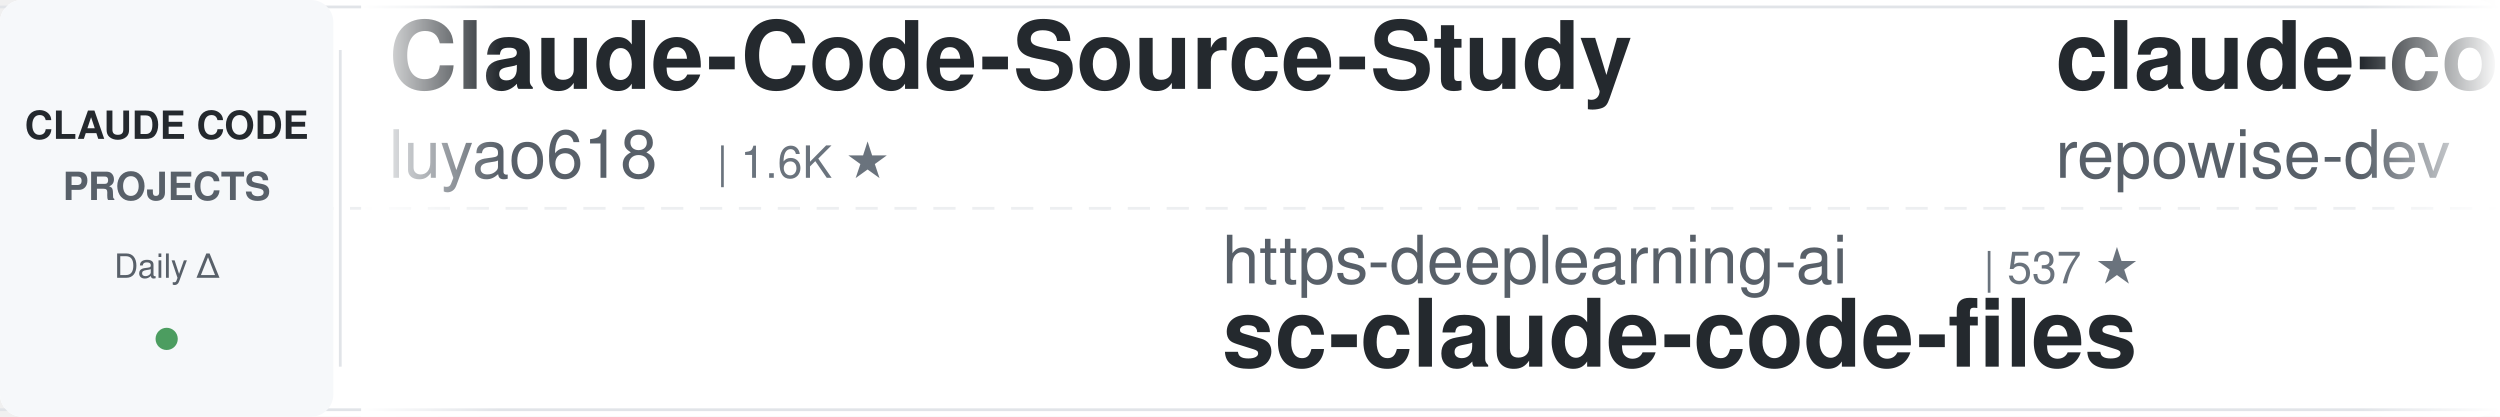
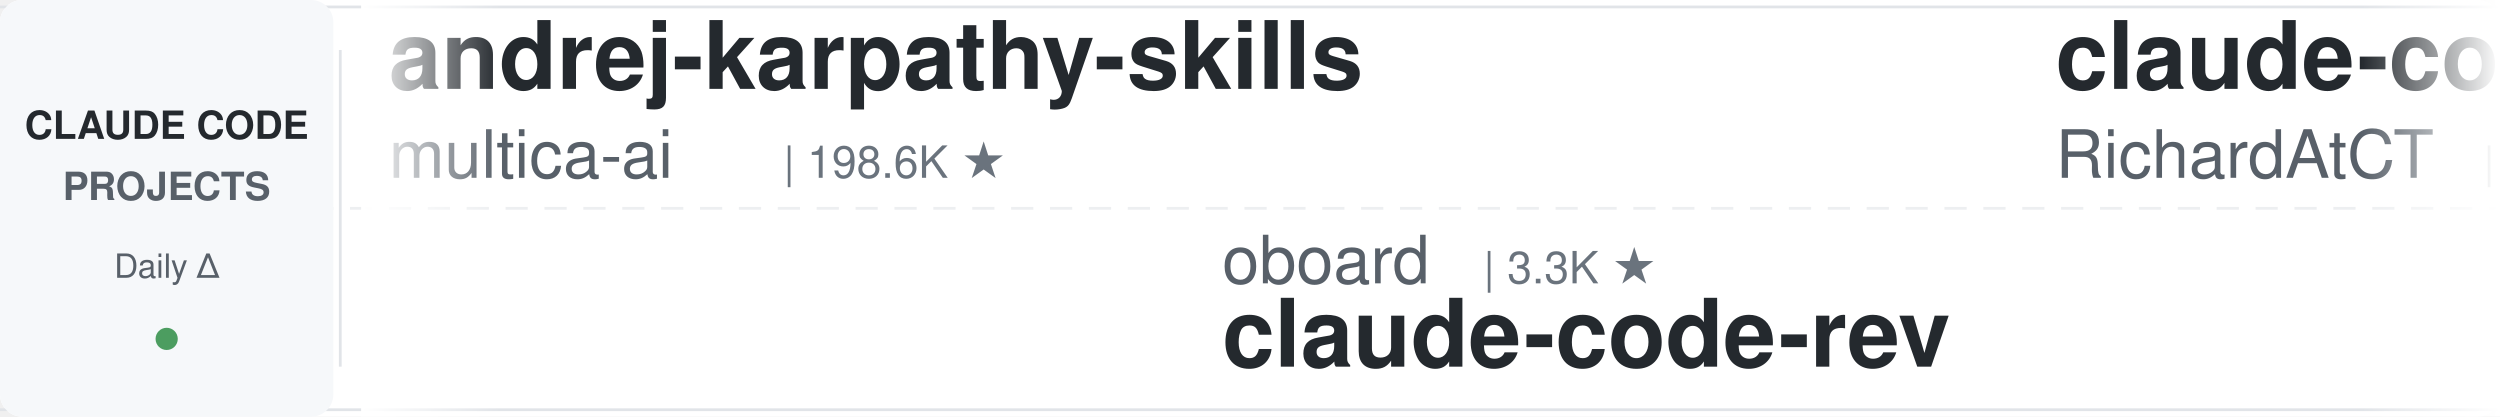
<svg xmlns="http://www.w3.org/2000/svg" width="900" height="150">
  <defs>
    <linearGradient id="leftFade" x1="0%" y1="0%" x2="100%" y2="0%">
      <stop offset="0%" style="stop-color:#ffffff;stop-opacity:1" />
      <stop offset="100%" style="stop-color:#ffffff;stop-opacity:0" />
    </linearGradient>
    <linearGradient id="rightFade" x1="0%" y1="0%" x2="100%" y2="0%">
      <stop offset="0%" style="stop-color:#ffffff;stop-opacity:0" />
      <stop offset="100%" style="stop-color:#ffffff;stop-opacity:1" />
    </linearGradient>
  </defs>
  <rect width="900" height="150" fill="#ffffff" rx="8" />
  <rect x="0" y="2" width="900" height="1" fill="#e1e4e8" />
  <rect x="0" y="147" width="900" height="1" fill="#e1e4e8" />
  <line x1="0" y1="75" x2="900" y2="75" stroke="#e1e4e8" stroke-width="1" stroke-dasharray="8 6" opacity="0.6" />
  <rect x="0" y="0" width="120" height="150" fill="#f6f8fa" rx="8" />
  <text x="60" y="50" font-family="-apple-system, BlinkMacSystemFont, 'Segoe UI', Helvetica, Arial, sans-serif" font-size="14" font-weight="600" fill="#24292e" text-anchor="middle">CLAUDE CODE</text>
  <text x="60" y="72" font-family="-apple-system, BlinkMacSystemFont, 'Segoe UI', Helvetica, Arial, sans-serif" font-size="14" font-weight="600" fill="#586069" text-anchor="middle">PROJECTS</text>
  <text x="60" y="100" font-family="-apple-system, BlinkMacSystemFont, 'Segoe UI', Helvetica, Arial, sans-serif" font-size="12" font-weight="500" fill="#586069" text-anchor="middle">Daily Δ</text>
  <circle cx="60" cy="122" r="4" fill="#22863a" opacity="0.8" />
  <rect x="122" y="18" width="1" height="114" fill="#e1e4e8" />
  <clipPath id="tickerClip">
    <rect x="130" y="0" width="770" height="150" />
  </clipPath>
  <g clip-path="url(#tickerClip)">
    <g id="tickerItems">
      <animateTransform attributeName="transform" attributeType="XML" type="translate" from="0 0" to="-3000 0" dur="54s" repeatCount="indefinite" />
      <g transform="translate(0, 0)">
-         <text x="140" y="32" font-family="-apple-system, BlinkMacSystemFont, 'Segoe UI', Helvetica, Arial, sans-serif" font-size="34" font-weight="600" fill="#24292e">Claude-Code-Source-Study</text>
-         <text x="140" y="64" font-family="-apple-system, BlinkMacSystemFont, 'Segoe UI', Helvetica, Arial, sans-serif" font-size="24" font-weight="400" fill="#586069">luyao618</text>
-         <text x="258" y="64" font-family="-apple-system, BlinkMacSystemFont, 'Segoe UI', Helvetica, Arial, sans-serif" font-size="16" font-weight="500" fill="#6a737d">| 1.6K ★</text>
+         <text x="140" y="32" font-family="-apple-system, BlinkMacSystemFont, 'Segoe UI', Helvetica, Arial, sans-serif" font-size="34" font-weight="600" fill="#24292e">andrej-karpathy-skills</text>
+         <text x="140" y="64" font-family="-apple-system, BlinkMacSystemFont, 'Segoe UI', Helvetica, Arial, sans-serif" font-size="24" font-weight="400" fill="#586069">multica-ai</text>
+         <text x="282" y="64" font-family="-apple-system, BlinkMacSystemFont, 'Segoe UI', Helvetica, Arial, sans-serif" font-size="16" font-weight="500" fill="#6a737d">| 198.6K ★</text>
      </g>
      <g transform="translate(300, 0)">
-         <text x="140" y="102" font-family="-apple-system, BlinkMacSystemFont, 'Segoe UI', Helvetica, Arial, sans-serif" font-size="24" font-weight="400" fill="#586069">https-deeplearning-ai</text>
-         <text x="414" y="102" font-family="-apple-system, BlinkMacSystemFont, 'Segoe UI', Helvetica, Arial, sans-serif" font-size="16" font-weight="500" fill="#6a737d">| 537 ★</text>
-         <text x="140" y="132" font-family="-apple-system, BlinkMacSystemFont, 'Segoe UI', Helvetica, Arial, sans-serif" font-size="34" font-weight="600" fill="#24292e">sc-claude-code-files</text>
+         <text x="140" y="102" font-family="-apple-system, BlinkMacSystemFont, 'Segoe UI', Helvetica, Arial, sans-serif" font-size="24" font-weight="400" fill="#586069">oboard</text>
+         <text x="234" y="102" font-family="-apple-system, BlinkMacSystemFont, 'Segoe UI', Helvetica, Arial, sans-serif" font-size="16" font-weight="500" fill="#6a737d">| 3.3K ★</text>
+         <text x="140" y="132" font-family="-apple-system, BlinkMacSystemFont, 'Segoe UI', Helvetica, Arial, sans-serif" font-size="34" font-weight="600" fill="#24292e">claude-code-rev</text>
      </g>
      <g transform="translate(600, 0)">
-         <text x="140" y="32" font-family="-apple-system, BlinkMacSystemFont, 'Segoe UI', Helvetica, Arial, sans-serif" font-size="34" font-weight="600" fill="#24292e">claude-code-prompts</text>
-         <text x="140" y="64" font-family="-apple-system, BlinkMacSystemFont, 'Segoe UI', Helvetica, Arial, sans-serif" font-size="24" font-weight="400" fill="#586069">repowise-dev</text>
-         <text x="306" y="64" font-family="-apple-system, BlinkMacSystemFont, 'Segoe UI', Helvetica, Arial, sans-serif" font-size="16" font-weight="500" fill="#6a737d">| 1.2K ★</text>
+         <text x="140" y="32" font-family="-apple-system, BlinkMacSystemFont, 'Segoe UI', Helvetica, Arial, sans-serif" font-size="34" font-weight="600" fill="#24292e">claude-code-telegram</text>
+         <text x="140" y="64" font-family="-apple-system, BlinkMacSystemFont, 'Segoe UI', Helvetica, Arial, sans-serif" font-size="24" font-weight="400" fill="#586069">RichardAtCT</text>
+         <text x="294" y="64" font-family="-apple-system, BlinkMacSystemFont, 'Segoe UI', Helvetica, Arial, sans-serif" font-size="16" font-weight="500" fill="#6a737d">| 2.7K ★</text>
      </g>
      <g transform="translate(900, 0)">
+         <text x="140" y="102" font-family="-apple-system, BlinkMacSystemFont, 'Segoe UI', Helvetica, Arial, sans-serif" font-size="24" font-weight="400" fill="#586069">fuergaosi233</text>
+         <text x="306" y="102" font-family="-apple-system, BlinkMacSystemFont, 'Segoe UI', Helvetica, Arial, sans-serif" font-size="16" font-weight="500" fill="#6a737d">| 2.8K ★</text>
+         <text x="140" y="132" font-family="-apple-system, BlinkMacSystemFont, 'Segoe UI', Helvetica, Arial, sans-serif" font-size="34" font-weight="600" fill="#24292e">claude-code-proxy</text>
+       </g>
+       <g transform="translate(1200, 0)">
+         <text x="140" y="32" font-family="-apple-system, BlinkMacSystemFont, 'Segoe UI', Helvetica, Arial, sans-serif" font-size="34" font-weight="600" fill="#24292e">claude-code-hub</text>
+         <text x="140" y="64" font-family="-apple-system, BlinkMacSystemFont, 'Segoe UI', Helvetica, Arial, sans-serif" font-size="24" font-weight="400" fill="#586069">ding113</text>
+         <text x="246" y="64" font-family="-apple-system, BlinkMacSystemFont, 'Segoe UI', Helvetica, Arial, sans-serif" font-size="16" font-weight="500" fill="#6a737d">| 3.3K ★</text>
+       </g>
+       <g transform="translate(1500, 0)">
+         <text x="140" y="102" font-family="-apple-system, BlinkMacSystemFont, 'Segoe UI', Helvetica, Arial, sans-serif" font-size="24" font-weight="400" fill="#586069">affaan-m</text>
+         <text x="258" y="102" font-family="-apple-system, BlinkMacSystemFont, 'Segoe UI', Helvetica, Arial, sans-serif" font-size="16" font-weight="500" fill="#6a737d">| 236.9K ★</text>
+         <text x="140" y="132" font-family="-apple-system, BlinkMacSystemFont, 'Segoe UI', Helvetica, Arial, sans-serif" font-size="34" font-weight="600" fill="#24292e">ECC</text>
+       </g>
+       <g transform="translate(1800, 0)">
+         <text x="140" y="32" font-family="-apple-system, BlinkMacSystemFont, 'Segoe UI', Helvetica, Arial, sans-serif" font-size="34" font-weight="600" fill="#24292e">claude-code-harness</text>
+         <text x="140" y="64" font-family="-apple-system, BlinkMacSystemFont, 'Segoe UI', Helvetica, Arial, sans-serif" font-size="24" font-weight="400" fill="#586069">Chachamaru127</text>
+         <text x="318" y="64" font-family="-apple-system, BlinkMacSystemFont, 'Segoe UI', Helvetica, Arial, sans-serif" font-size="16" font-weight="500" fill="#6a737d">| 3.0K ★</text>
+       </g>
+       <g transform="translate(2100, 0)">
+         <text x="140" y="102" font-family="-apple-system, BlinkMacSystemFont, 'Segoe UI', Helvetica, Arial, sans-serif" font-size="24" font-weight="400" fill="#586069">Cranot</text>
+         <text x="234" y="102" font-family="-apple-system, BlinkMacSystemFont, 'Segoe UI', Helvetica, Arial, sans-serif" font-size="16" font-weight="500" fill="#6a737d">| 2.9K ★</text>
+         <text x="140" y="132" font-family="-apple-system, BlinkMacSystemFont, 'Segoe UI', Helvetica, Arial, sans-serif" font-size="34" font-weight="600" fill="#24292e">claude-code-guide</text>
+       </g>
+       <g transform="translate(2400, 0)">
+         <text x="140" y="32" font-family="-apple-system, BlinkMacSystemFont, 'Segoe UI', Helvetica, Arial, sans-serif" font-size="34" font-weight="600" fill="#24292e">awesome-claude-code-tool...</text>
+         <text x="140" y="64" font-family="-apple-system, BlinkMacSystemFont, 'Segoe UI', Helvetica, Arial, sans-serif" font-size="24" font-weight="400" fill="#586069">rohitg00</text>
+         <text x="258" y="64" font-family="-apple-system, BlinkMacSystemFont, 'Segoe UI', Helvetica, Arial, sans-serif" font-size="16" font-weight="500" fill="#6a737d">| 2.4K ★</text>
+       </g>
+       <g transform="translate(2700, 0)">
        <text x="140" y="102" font-family="-apple-system, BlinkMacSystemFont, 'Segoe UI', Helvetica, Arial, sans-serif" font-size="24" font-weight="400" fill="#586069">Windy3f3f3f3f</text>
        <text x="318" y="102" font-family="-apple-system, BlinkMacSystemFont, 'Segoe UI', Helvetica, Arial, sans-serif" font-size="16" font-weight="500" fill="#6a737d">| 2.5K ★</text>
        <text x="140" y="132" font-family="-apple-system, BlinkMacSystemFont, 'Segoe UI', Helvetica, Arial, sans-serif" font-size="34" font-weight="600" fill="#24292e">claude-code-from-scratch</text>
      </g>
-       <g transform="translate(1200, 0)">
-         <text x="140" y="32" font-family="-apple-system, BlinkMacSystemFont, 'Segoe UI', Helvetica, Arial, sans-serif" font-size="34" font-weight="600" fill="#24292e">claude-code-tudou</text>
-         <text x="140" y="64" font-family="-apple-system, BlinkMacSystemFont, 'Segoe UI', Helvetica, Arial, sans-serif" font-size="24" font-weight="400" fill="#586069">AICoderTudou</text>
-         <text x="306" y="64" font-family="-apple-system, BlinkMacSystemFont, 'Segoe UI', Helvetica, Arial, sans-serif" font-size="16" font-weight="500" fill="#6a737d">| 497 ★</text>
-       </g>
-       <g transform="translate(1500, 0)">
-         <text x="140" y="102" font-family="-apple-system, BlinkMacSystemFont, 'Segoe UI', Helvetica, Arial, sans-serif" font-size="24" font-weight="400" fill="#586069">VoltAgent</text>
-         <text x="270" y="102" font-family="-apple-system, BlinkMacSystemFont, 'Segoe UI', Helvetica, Arial, sans-serif" font-size="16" font-weight="500" fill="#6a737d">| 23.9K ★</text>
-         <text x="140" y="132" font-family="-apple-system, BlinkMacSystemFont, 'Segoe UI', Helvetica, Arial, sans-serif" font-size="34" font-weight="600" fill="#24292e">awesome-claude-code-suba...</text>
-       </g>
-       <g transform="translate(1800, 0)">
-         <text x="140" y="32" font-family="-apple-system, BlinkMacSystemFont, 'Segoe UI', Helvetica, Arial, sans-serif" font-size="34" font-weight="600" fill="#24292e">claude-code-video-toolki...</text>
-         <text x="140" y="64" font-family="-apple-system, BlinkMacSystemFont, 'Segoe UI', Helvetica, Arial, sans-serif" font-size="24" font-weight="400" fill="#586069">digitalsamba</text>
-         <text x="306" y="64" font-family="-apple-system, BlinkMacSystemFont, 'Segoe UI', Helvetica, Arial, sans-serif" font-size="16" font-weight="500" fill="#6a737d">| 1.9K ★</text>
-       </g>
-       <g transform="translate(2100, 0)">
-         <text x="140" y="102" font-family="-apple-system, BlinkMacSystemFont, 'Segoe UI', Helvetica, Arial, sans-serif" font-size="24" font-weight="400" fill="#586069">kodu-ai</text>
-         <text x="246" y="102" font-family="-apple-system, BlinkMacSystemFont, 'Segoe UI', Helvetica, Arial, sans-serif" font-size="16" font-weight="500" fill="#6a737d">| 5.2K ★</text>
-         <text x="140" y="132" font-family="-apple-system, BlinkMacSystemFont, 'Segoe UI', Helvetica, Arial, sans-serif" font-size="34" font-weight="600" fill="#24292e">claude-coder</text>
-       </g>
-       <g transform="translate(2400, 0)">
-         <text x="140" y="32" font-family="-apple-system, BlinkMacSystemFont, 'Segoe UI', Helvetica, Arial, sans-serif" font-size="34" font-weight="600" fill="#24292e">claude-code-source-build</text>
-         <text x="140" y="64" font-family="-apple-system, BlinkMacSystemFont, 'Segoe UI', Helvetica, Arial, sans-serif" font-size="24" font-weight="400" fill="#586069">andrew-kramer-inno</text>
-         <text x="378" y="64" font-family="-apple-system, BlinkMacSystemFont, 'Segoe UI', Helvetica, Arial, sans-serif" font-size="16" font-weight="500" fill="#6a737d">| 593 ★</text>
-       </g>
-       <g transform="translate(2700, 0)">
-         <text x="140" y="102" font-family="-apple-system, BlinkMacSystemFont, 'Segoe UI', Helvetica, Arial, sans-serif" font-size="24" font-weight="400" fill="#586069">jqueryscript</text>
-         <text x="306" y="102" font-family="-apple-system, BlinkMacSystemFont, 'Segoe UI', Helvetica, Arial, sans-serif" font-size="16" font-weight="500" fill="#6a737d">| 484 ★</text>
-         <text x="140" y="132" font-family="-apple-system, BlinkMacSystemFont, 'Segoe UI', Helvetica, Arial, sans-serif" font-size="34" font-weight="600" fill="#24292e">awesome-claude-code</text>
-       </g>
      <g transform="translate(3000, 0)">
-         <text x="140" y="32" font-family="-apple-system, BlinkMacSystemFont, 'Segoe UI', Helvetica, Arial, sans-serif" font-size="34" font-weight="600" fill="#24292e">Claude-Code-Source-Study</text>
-         <text x="140" y="64" font-family="-apple-system, BlinkMacSystemFont, 'Segoe UI', Helvetica, Arial, sans-serif" font-size="24" font-weight="400" fill="#586069">luyao618</text>
-         <text x="258" y="64" font-family="-apple-system, BlinkMacSystemFont, 'Segoe UI', Helvetica, Arial, sans-serif" font-size="16" font-weight="500" fill="#6a737d">| 1.6K ★</text>
+         <text x="140" y="32" font-family="-apple-system, BlinkMacSystemFont, 'Segoe UI', Helvetica, Arial, sans-serif" font-size="34" font-weight="600" fill="#24292e">andrej-karpathy-skills</text>
+         <text x="140" y="64" font-family="-apple-system, BlinkMacSystemFont, 'Segoe UI', Helvetica, Arial, sans-serif" font-size="24" font-weight="400" fill="#586069">multica-ai</text>
+         <text x="282" y="64" font-family="-apple-system, BlinkMacSystemFont, 'Segoe UI', Helvetica, Arial, sans-serif" font-size="16" font-weight="500" fill="#6a737d">| 198.6K ★</text>
      </g>
      <g transform="translate(3300, 0)">
-         <text x="140" y="102" font-family="-apple-system, BlinkMacSystemFont, 'Segoe UI', Helvetica, Arial, sans-serif" font-size="24" font-weight="400" fill="#586069">https-deeplearning-ai</text>
-         <text x="414" y="102" font-family="-apple-system, BlinkMacSystemFont, 'Segoe UI', Helvetica, Arial, sans-serif" font-size="16" font-weight="500" fill="#6a737d">| 537 ★</text>
-         <text x="140" y="132" font-family="-apple-system, BlinkMacSystemFont, 'Segoe UI', Helvetica, Arial, sans-serif" font-size="34" font-weight="600" fill="#24292e">sc-claude-code-files</text>
+         <text x="140" y="102" font-family="-apple-system, BlinkMacSystemFont, 'Segoe UI', Helvetica, Arial, sans-serif" font-size="24" font-weight="400" fill="#586069">oboard</text>
+         <text x="234" y="102" font-family="-apple-system, BlinkMacSystemFont, 'Segoe UI', Helvetica, Arial, sans-serif" font-size="16" font-weight="500" fill="#6a737d">| 3.3K ★</text>
+         <text x="140" y="132" font-family="-apple-system, BlinkMacSystemFont, 'Segoe UI', Helvetica, Arial, sans-serif" font-size="34" font-weight="600" fill="#24292e">claude-code-rev</text>
      </g>
      <g transform="translate(3600, 0)">
-         <text x="140" y="32" font-family="-apple-system, BlinkMacSystemFont, 'Segoe UI', Helvetica, Arial, sans-serif" font-size="34" font-weight="600" fill="#24292e">claude-code-prompts</text>
-         <text x="140" y="64" font-family="-apple-system, BlinkMacSystemFont, 'Segoe UI', Helvetica, Arial, sans-serif" font-size="24" font-weight="400" fill="#586069">repowise-dev</text>
-         <text x="306" y="64" font-family="-apple-system, BlinkMacSystemFont, 'Segoe UI', Helvetica, Arial, sans-serif" font-size="16" font-weight="500" fill="#6a737d">| 1.2K ★</text>
+         <text x="140" y="32" font-family="-apple-system, BlinkMacSystemFont, 'Segoe UI', Helvetica, Arial, sans-serif" font-size="34" font-weight="600" fill="#24292e">claude-code-telegram</text>
+         <text x="140" y="64" font-family="-apple-system, BlinkMacSystemFont, 'Segoe UI', Helvetica, Arial, sans-serif" font-size="24" font-weight="400" fill="#586069">RichardAtCT</text>
+         <text x="294" y="64" font-family="-apple-system, BlinkMacSystemFont, 'Segoe UI', Helvetica, Arial, sans-serif" font-size="16" font-weight="500" fill="#6a737d">| 2.7K ★</text>
      </g>
      <g transform="translate(3900, 0)">
-         <text x="140" y="102" font-family="-apple-system, BlinkMacSystemFont, 'Segoe UI', Helvetica, Arial, sans-serif" font-size="24" font-weight="400" fill="#586069">Windy3f3f3f3f</text>
-         <text x="318" y="102" font-family="-apple-system, BlinkMacSystemFont, 'Segoe UI', Helvetica, Arial, sans-serif" font-size="16" font-weight="500" fill="#6a737d">| 2.5K ★</text>
-         <text x="140" y="132" font-family="-apple-system, BlinkMacSystemFont, 'Segoe UI', Helvetica, Arial, sans-serif" font-size="34" font-weight="600" fill="#24292e">claude-code-from-scratch</text>
+         <text x="140" y="102" font-family="-apple-system, BlinkMacSystemFont, 'Segoe UI', Helvetica, Arial, sans-serif" font-size="24" font-weight="400" fill="#586069">fuergaosi233</text>
+         <text x="306" y="102" font-family="-apple-system, BlinkMacSystemFont, 'Segoe UI', Helvetica, Arial, sans-serif" font-size="16" font-weight="500" fill="#6a737d">| 2.8K ★</text>
+         <text x="140" y="132" font-family="-apple-system, BlinkMacSystemFont, 'Segoe UI', Helvetica, Arial, sans-serif" font-size="34" font-weight="600" fill="#24292e">claude-code-proxy</text>
      </g>
    </g>
  </g>
  <rect x="130" y="0" width="50" height="150" fill="url(#leftFade)" />
  <rect x="850" y="0" width="50" height="150" fill="url(#rightFade)" />
</svg>
